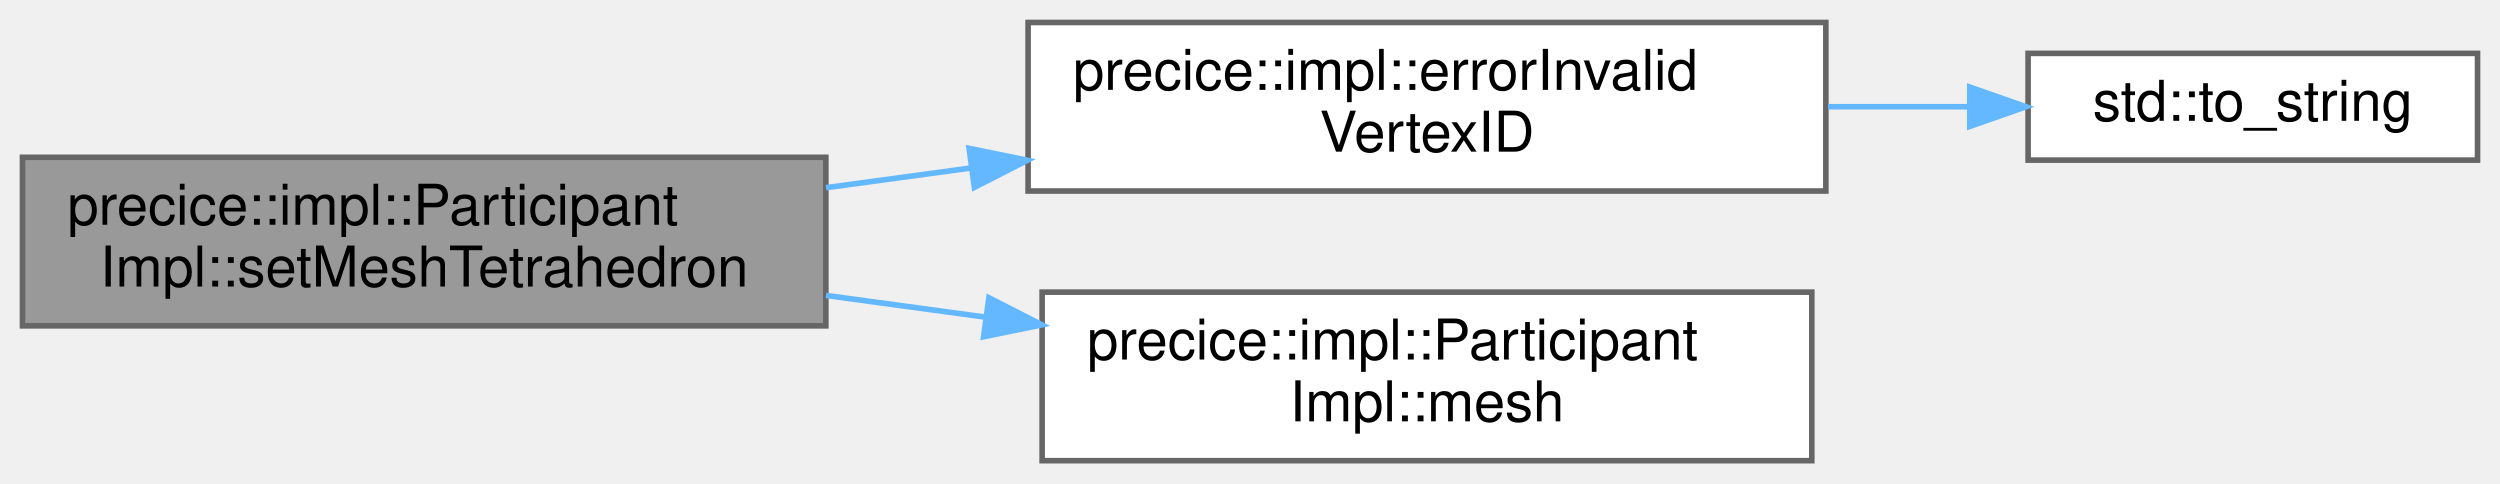
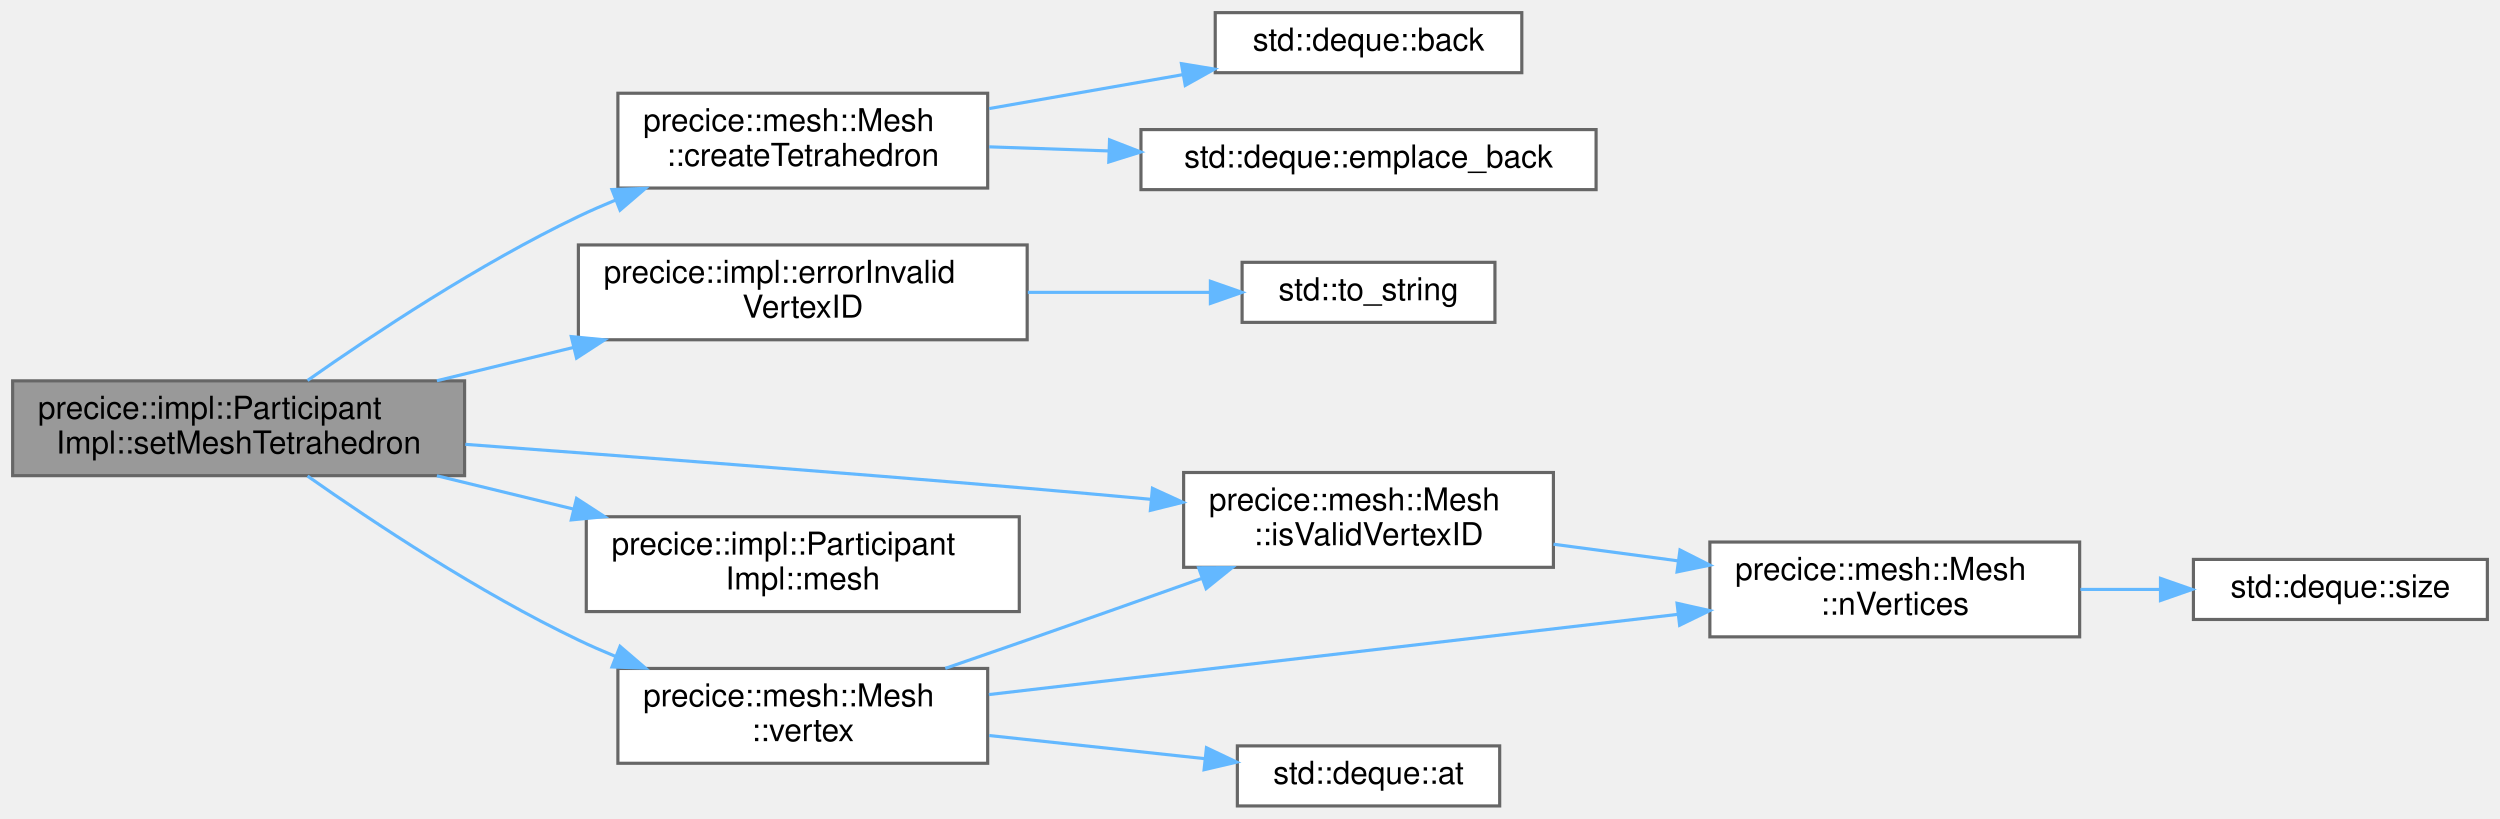
- <svg xmlns="http://www.w3.org/2000/svg" xmlns:xlink="http://www.w3.org/1999/xlink" width="445pt" height="86pt" viewBox="0.00 0.00 445.00 86.00">
-   <g id="graph0" class="graph" transform="scale(1 1) rotate(0) translate(4 82)">
+ <svg xmlns="http://www.w3.org/2000/svg" xmlns:xlink="http://www.w3.org/1999/xlink" width="791pt" height="259pt" viewBox="0.00 0.00 791.00 259.00">
+   <g id="graph0" class="graph" transform="scale(1 1) rotate(0) translate(4 255)">
    <g id="Node000001" class="node">
      <g id="a_Node000001">
        <a xlink:title="Set tetrahedron in 3D mesh from vertex ID.">
-           <polygon fill="#999999" stroke="#666666" points="143,-54 0,-54 0,-24 143,-24 143,-54" />
-           <text text-anchor="start" x="8" y="-42" font-family="Helvetica,sans-Serif" font-size="10.00">precice::impl::Participant</text>
-           <text text-anchor="middle" x="71.5" y="-31" font-family="Helvetica,sans-Serif" font-size="10.00">Impl::setMeshTetrahedron</text>
+           <polygon fill="#999999" stroke="#666666" points="143,-134.5 0,-134.5 0,-104.5 143,-104.5 143,-134.5" />
+           <text text-anchor="start" x="8" y="-122.5" font-family="Helvetica,sans-Serif" font-size="10.00">precice::impl::Participant</text>
+           <text text-anchor="middle" x="71.5" y="-111.5" font-family="Helvetica,sans-Serif" font-size="10.00">Impl::setMeshTetrahedron</text>
        </a>
      </g>
    </g>
    <g id="Node000002" class="node">
      <g id="a_Node000002">
-         <a xlink:href="namespaceprecice_1_1impl.html#a35061dd5dea8f5b6c982bbc1849fc61d" target="_top" xlink:title=" ">
-           <polygon fill="white" stroke="#666666" points="321,-78 179,-78 179,-48 321,-48 321,-78" />
-           <text text-anchor="start" x="187" y="-66" font-family="Helvetica,sans-Serif" font-size="10.00">precice::impl::errorInvalid</text>
-           <text text-anchor="middle" x="250" y="-55" font-family="Helvetica,sans-Serif" font-size="10.00">VertexID</text>
+         <a xlink:href="classprecice_1_1mesh_1_1Mesh.html#ab5414039a184e349718371361d6e7777" target="_top" xlink:title="Creates and initializes a Tetrahedron object.">
+           <polygon fill="white" stroke="#666666" points="308.5,-225.5 191.5,-225.5 191.5,-195.5 308.5,-195.5 308.5,-225.5" />
+           <text text-anchor="start" x="199.5" y="-213.5" font-family="Helvetica,sans-Serif" font-size="10.00">precice::mesh::Mesh</text>
+           <text text-anchor="middle" x="250" y="-202.5" font-family="Helvetica,sans-Serif" font-size="10.00">::createTetrahedron</text>
        </a>
      </g>
    </g>
    <g id="edge1_Node000001_Node000002" class="edge">
      <g id="a_edge1_Node000001_Node000002">
        <a xlink:title=" ">
-           <path fill="none" stroke="#63b8ff" d="M143.02,-48.59C151.51,-49.74 160.22,-50.93 168.84,-52.1" />
-           <polygon fill="#63b8ff" stroke="#63b8ff" points="168.5,-55.59 178.88,-53.47 169.44,-48.65 168.5,-55.59" />
+           <path fill="none" stroke="#63b8ff" d="M93.29,-134.62C114.17,-149.3 147.66,-171.52 179,-186.5 182.78,-188.31 186.74,-190.04 190.76,-191.7" />
+           <polygon fill="#63b8ff" stroke="#63b8ff" points="189.63,-195.02 200.22,-195.4 192.18,-188.5 189.63,-195.02" />
+         </a>
+       </g>
+     </g>
+     <g id="Node000005" class="node">
+       <g id="a_Node000005">
+         <a xlink:href="namespaceprecice_1_1impl.html#a35061dd5dea8f5b6c982bbc1849fc61d" target="_top" xlink:title=" ">
+           <polygon fill="white" stroke="#666666" points="321,-177.5 179,-177.5 179,-147.5 321,-147.5 321,-177.5" />
+           <text text-anchor="start" x="187" y="-165.5" font-family="Helvetica,sans-Serif" font-size="10.00">precice::impl::errorInvalid</text>
+           <text text-anchor="middle" x="250" y="-154.5" font-family="Helvetica,sans-Serif" font-size="10.00">VertexID</text>
+         </a>
+       </g>
+     </g>
+     <g id="edge4_Node000001_Node000005" class="edge">
+       <g id="a_edge4_Node000001_Node000005">
+         <a xlink:title=" ">
+           <path fill="none" stroke="#63b8ff" d="M134.23,-134.54C148.2,-137.94 163.16,-141.59 177.49,-145.08" />
+           <polygon fill="#63b8ff" stroke="#63b8ff" points="176.76,-148.5 187.3,-147.47 178.42,-141.7 176.76,-148.5" />
+         </a>
+       </g>
+     </g>
+     <g id="Node000007" class="node">
+       <g id="a_Node000007">
+         <a xlink:href="classprecice_1_1mesh_1_1Mesh.html#ac21407160a09623491d9f6364c0a7e43" target="_top" xlink:title="Returns true if the given vertexID is valid.">
+           <polygon fill="white" stroke="#666666" points="487.5,-105.5 370.5,-105.5 370.5,-75.5 487.5,-75.5 487.5,-105.5" />
+           <text text-anchor="start" x="378.5" y="-93.5" font-family="Helvetica,sans-Serif" font-size="10.00">precice::mesh::Mesh</text>
+           <text text-anchor="middle" x="429" y="-82.5" font-family="Helvetica,sans-Serif" font-size="10.00">::isValidVertexID</text>
+         </a>
+       </g>
+     </g>
+     <g id="edge6_Node000001_Node000007" class="edge">
+       <g id="a_edge6_Node000001_Node000007">
+         <a xlink:title=" ">
+           <path fill="none" stroke="#63b8ff" d="M143.22,-114.41C192.96,-110.75 261.07,-105.59 321,-100.5 333.62,-99.43 347.06,-98.22 360.01,-97.03" />
+           <polygon fill="#63b8ff" stroke="#63b8ff" points="360.63,-100.49 370.26,-96.08 359.98,-93.52 360.63,-100.49" />
+         </a>
+       </g>
+     </g>
+     <g id="Node000010" class="node">
+       <g id="a_Node000010">
+         <a xlink:href="classprecice_1_1impl_1_1ParticipantImpl.html#ada2527840695cfb6486a76a0938b6b82" target="_top" xlink:title="Allows to access a registered mesh.">
+           <polygon fill="white" stroke="#666666" points="318.5,-91.5 181.5,-91.5 181.5,-61.5 318.5,-61.5 318.5,-91.5" />
+           <text text-anchor="start" x="189.5" y="-79.5" font-family="Helvetica,sans-Serif" font-size="10.00">precice::impl::Participant</text>
+           <text text-anchor="middle" x="250" y="-68.5" font-family="Helvetica,sans-Serif" font-size="10.00">Impl::mesh</text>
+         </a>
+       </g>
+     </g>
+     <g id="edge9_Node000001_Node000010" class="edge">
+       <g id="a_edge9_Node000001_Node000010">
+         <a xlink:title=" ">
+           <path fill="none" stroke="#63b8ff" d="M134.23,-104.46C148.2,-101.06 163.16,-97.41 177.49,-93.92" />
+           <polygon fill="#63b8ff" stroke="#63b8ff" points="178.42,-97.3 187.3,-91.53 176.76,-90.5 178.42,-97.3" />
+         </a>
+       </g>
+     </g>
+     <g id="Node000011" class="node">
+       <g id="a_Node000011">
+         <a xlink:href="classprecice_1_1mesh_1_1Mesh.html#a61d536967e403c9c2c4dfa33ddc8a044" target="_top" xlink:title="Mutable access to a vertex by VertexID.">
+           <polygon fill="white" stroke="#666666" points="308.5,-43.5 191.5,-43.5 191.5,-13.5 308.5,-13.5 308.5,-43.5" />
+           <text text-anchor="start" x="199.5" y="-31.5" font-family="Helvetica,sans-Serif" font-size="10.00">precice::mesh::Mesh</text>
+           <text text-anchor="middle" x="250" y="-20.5" font-family="Helvetica,sans-Serif" font-size="10.00">::vertex</text>
+         </a>
+       </g>
+     </g>
+     <g id="edge10_Node000001_Node000011" class="edge">
+       <g id="a_edge10_Node000001_Node000011">
+         <a xlink:title=" ">
+           <path fill="none" stroke="#63b8ff" d="M93.29,-104.38C114.17,-89.7 147.66,-67.48 179,-52.5 182.78,-50.69 186.74,-48.96 190.76,-47.3" />
+           <polygon fill="#63b8ff" stroke="#63b8ff" points="192.18,-50.5 200.22,-43.6 189.63,-43.98 192.18,-50.5" />
+         </a>
+       </g>
+     </g>
+     <g id="Node000003" class="node">
+       <g id="a_Node000003">
+         <a target="_parent" xlink:href="http://en.cppreference.com/w/cpp/container/deque/back.html#" xlink:title=" ">
+           <polygon fill="white" stroke="#666666" points="477.5,-251 380.5,-251 380.5,-232 477.5,-232 477.5,-251" />
+           <text text-anchor="middle" x="429" y="-239" font-family="Helvetica,sans-Serif" font-size="10.00">std::deque::back</text>
+         </a>
+       </g>
+     </g>
+     <g id="edge2_Node000002_Node000003" class="edge">
+       <g id="a_edge2_Node000002_Node000003">
+         <a xlink:title=" ">
+           <path fill="none" stroke="#63b8ff" d="M308.96,-220.65C328.62,-224.09 350.57,-227.94 370.22,-231.38" />
+           <polygon fill="#63b8ff" stroke="#63b8ff" points="369.8,-234.86 380.26,-233.14 371.01,-227.97 369.8,-234.86" />
        </a>
      </g>
    </g>
    <g id="Node000004" class="node">
      <g id="a_Node000004">
-         <a xlink:href="classprecice_1_1impl_1_1ParticipantImpl.html#ada2527840695cfb6486a76a0938b6b82" target="_top" xlink:title="Allows to access a registered mesh.">
-           <polygon fill="white" stroke="#666666" points="318.5,-30 181.5,-30 181.5,0 318.5,0 318.5,-30" />
-           <text text-anchor="start" x="189.5" y="-18" font-family="Helvetica,sans-Serif" font-size="10.00">precice::impl::Participant</text>
-           <text text-anchor="middle" x="250" y="-7" font-family="Helvetica,sans-Serif" font-size="10.00">Impl::mesh</text>
-         </a>
-       </g>
-     </g>
-     <g id="edge3_Node000001_Node000004" class="edge">
-       <g id="a_edge3_Node000001_Node000004">
-         <a xlink:title=" ">
-           <path fill="none" stroke="#63b8ff" d="M143.02,-29.41C152.33,-28.15 161.91,-26.84 171.33,-25.56" />
-           <polygon fill="#63b8ff" stroke="#63b8ff" points="172.03,-29 181.46,-24.18 171.08,-22.06 172.03,-29" />
-         </a>
-       </g>
-     </g>
-     <g id="Node000003" class="node">
-       <g id="a_Node000003">
+         <a target="_parent" xlink:href="http://en.cppreference.com/w/cpp/container/deque/emplace_back.html#" xlink:title=" ">
+           <polygon fill="white" stroke="#666666" points="501,-214 357,-214 357,-195 501,-195 501,-214" />
+           <text text-anchor="middle" x="429" y="-202" font-family="Helvetica,sans-Serif" font-size="10.00">std::deque::emplace_back</text>
+         </a>
+       </g>
+     </g>
+     <g id="edge3_Node000002_Node000004" class="edge">
+       <g id="a_edge3_Node000002_Node000004">
+         <a xlink:title=" ">
+           <path fill="none" stroke="#63b8ff" d="M308.96,-208.54C321.05,-208.13 334.01,-207.69 346.76,-207.25" />
+           <polygon fill="#63b8ff" stroke="#63b8ff" points="347.06,-210.75 356.93,-206.91 346.82,-203.75 347.06,-210.75" />
+         </a>
+       </g>
+     </g>
+     <g id="Node000006" class="node">
+       <g id="a_Node000006">
        <a target="_parent" xlink:href="http://en.cppreference.com/w/cpp/string/basic_string/to_string.html#" xlink:title=" ">
-           <polygon fill="white" stroke="#666666" points="437,-72.5 357,-72.5 357,-53.5 437,-53.5 437,-72.5" />
-           <text text-anchor="middle" x="397" y="-60.5" font-family="Helvetica,sans-Serif" font-size="10.00">std::to_string</text>
-         </a>
-       </g>
-     </g>
-     <g id="edge2_Node000002_Node000003" class="edge">
-       <g id="a_edge2_Node000002_Node000003">
-         <a xlink:title=" ">
-           <path fill="none" stroke="#63b8ff" d="M321.38,-63C329.9,-63 338.46,-63 346.59,-63" />
-           <polygon fill="#63b8ff" stroke="#63b8ff" points="346.62,-66.5 356.62,-63 346.62,-59.5 346.62,-66.5" />
+           <polygon fill="white" stroke="#666666" points="469,-172 389,-172 389,-153 469,-153 469,-172" />
+           <text text-anchor="middle" x="429" y="-160" font-family="Helvetica,sans-Serif" font-size="10.00">std::to_string</text>
+         </a>
+       </g>
+     </g>
+     <g id="edge5_Node000005_Node000006" class="edge">
+       <g id="a_edge5_Node000005_Node000006">
+         <a xlink:title=" ">
+           <path fill="none" stroke="#63b8ff" d="M321.21,-162.5C340.49,-162.5 360.99,-162.5 378.81,-162.5" />
+           <polygon fill="#63b8ff" stroke="#63b8ff" points="378.97,-166 388.97,-162.5 378.97,-159 378.97,-166" />
+         </a>
+       </g>
+     </g>
+     <g id="Node000008" class="node">
+       <g id="a_Node000008">
+         <a xlink:href="classprecice_1_1mesh_1_1Mesh.html#a4220c9b15bb1c3dbf5c00701851f8288" target="_top" xlink:title="Returns the number of vertices.">
+           <polygon fill="white" stroke="#666666" points="654,-83.5 537,-83.5 537,-53.5 654,-53.5 654,-83.5" />
+           <text text-anchor="start" x="545" y="-71.5" font-family="Helvetica,sans-Serif" font-size="10.00">precice::mesh::Mesh</text>
+           <text text-anchor="middle" x="595.5" y="-60.5" font-family="Helvetica,sans-Serif" font-size="10.00">::nVertices</text>
+         </a>
+       </g>
+     </g>
+     <g id="edge7_Node000007_Node000008" class="edge">
+       <g id="a_edge7_Node000007_Node000008">
+         <a xlink:title=" ">
+           <path fill="none" stroke="#63b8ff" d="M487.53,-82.81C500.31,-81.1 513.96,-79.27 527.08,-77.52" />
+           <polygon fill="#63b8ff" stroke="#63b8ff" points="527.55,-80.98 537,-76.19 526.62,-74.05 527.55,-80.98" />
+         </a>
+       </g>
+     </g>
+     <g id="Node000009" class="node">
+       <g id="a_Node000009">
+         <a target="_parent" xlink:href="http://en.cppreference.com/w/cpp/container/deque/size.html#" xlink:title=" ">
+           <polygon fill="white" stroke="#666666" points="783,-78 690,-78 690,-59 783,-59 783,-78" />
+           <text text-anchor="middle" x="736.5" y="-66" font-family="Helvetica,sans-Serif" font-size="10.00">std::deque::size</text>
+         </a>
+       </g>
+     </g>
+     <g id="edge8_Node000008_Node000009" class="edge">
+       <g id="a_edge8_Node000008_Node000009">
+         <a xlink:title=" ">
+           <path fill="none" stroke="#63b8ff" d="M654.24,-68.5C662.62,-68.5 671.23,-68.5 679.57,-68.5" />
+           <polygon fill="#63b8ff" stroke="#63b8ff" points="679.58,-72 689.58,-68.5 679.58,-65 679.58,-72" />
+         </a>
+       </g>
+     </g>
+     <g id="edge12_Node000011_Node000007" class="edge">
+       <g id="a_edge12_Node000011_Node000007">
+         <a xlink:title=" ">
+           <path fill="none" stroke="#63b8ff" d="M295.09,-43.53C303.69,-46.49 312.63,-49.58 321,-52.5 339.06,-58.8 358.8,-65.79 376.35,-72.03" />
+           <polygon fill="#63b8ff" stroke="#63b8ff" points="375.26,-75.36 385.86,-75.41 377.61,-68.76 375.26,-75.36" />
+         </a>
+       </g>
+     </g>
+     <g id="edge13_Node000011_Node000008" class="edge">
+       <g id="a_edge13_Node000011_Node000008">
+         <a xlink:title=" ">
+           <path fill="none" stroke="#63b8ff" d="M308.88,-35.24C369.14,-42.26 463.42,-53.24 527.02,-60.64" />
+           <polygon fill="#63b8ff" stroke="#63b8ff" points="526.62,-64.12 536.95,-61.8 527.43,-57.17 526.62,-64.12" />
+         </a>
+       </g>
+     </g>
+     <g id="Node000012" class="node">
+       <g id="a_Node000012">
+         <a target="_parent" xlink:href="http://en.cppreference.com/w/cpp/container/deque/at.html#" xlink:title=" ">
+           <polygon fill="white" stroke="#666666" points="470.5,-19 387.5,-19 387.5,0 470.5,0 470.5,-19" />
+           <text text-anchor="middle" x="429" y="-7" font-family="Helvetica,sans-Serif" font-size="10.00">std::deque::at</text>
+         </a>
+       </g>
+     </g>
+     <g id="edge11_Node000011_Node000012" class="edge">
+       <g id="a_edge11_Node000011_Node000012">
+         <a xlink:title=" ">
+           <path fill="none" stroke="#63b8ff" d="M308.96,-22.28C330.96,-19.92 355.84,-17.25 377.15,-14.96" />
+           <polygon fill="#63b8ff" stroke="#63b8ff" points="377.72,-18.42 387.29,-13.87 376.97,-11.46 377.72,-18.42" />
        </a>
      </g>
    </g>
  </g>
</svg>
